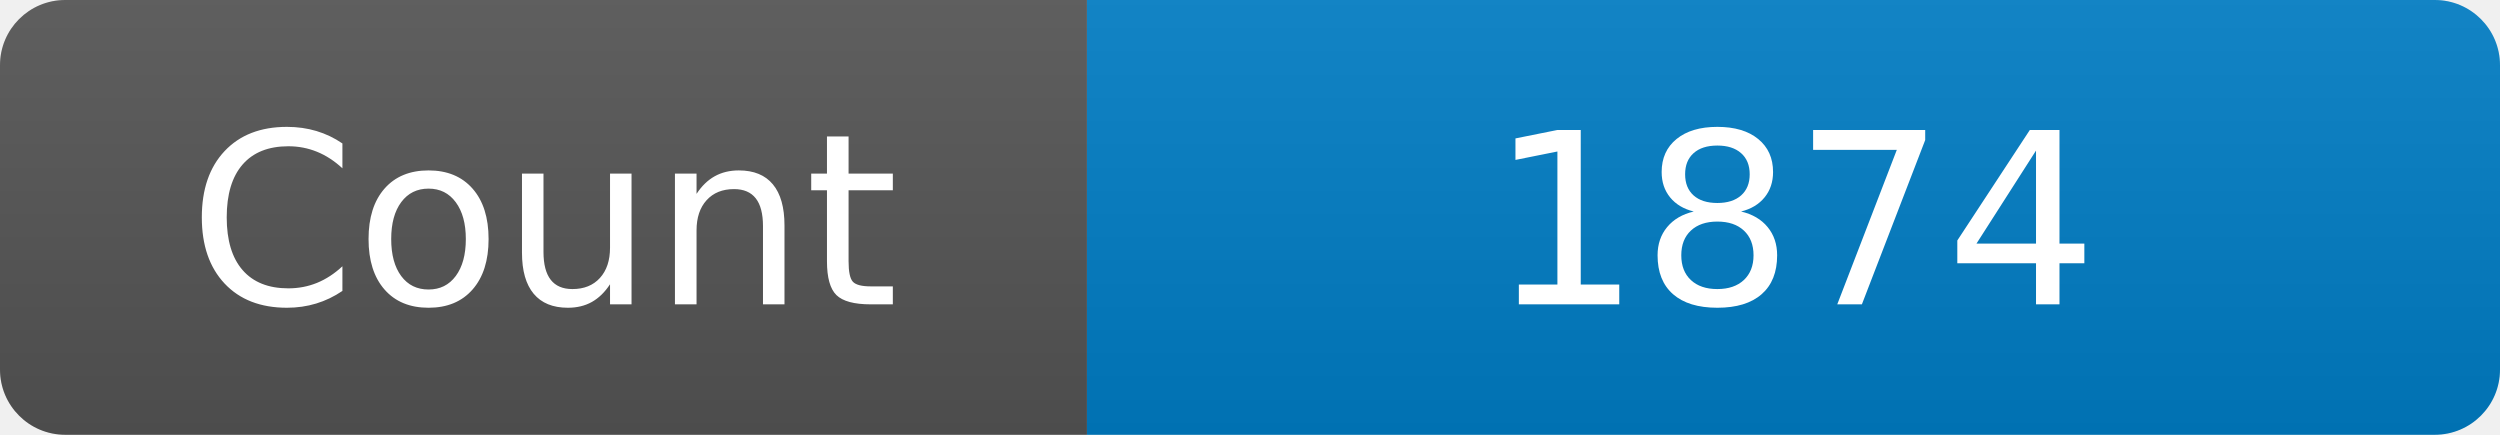
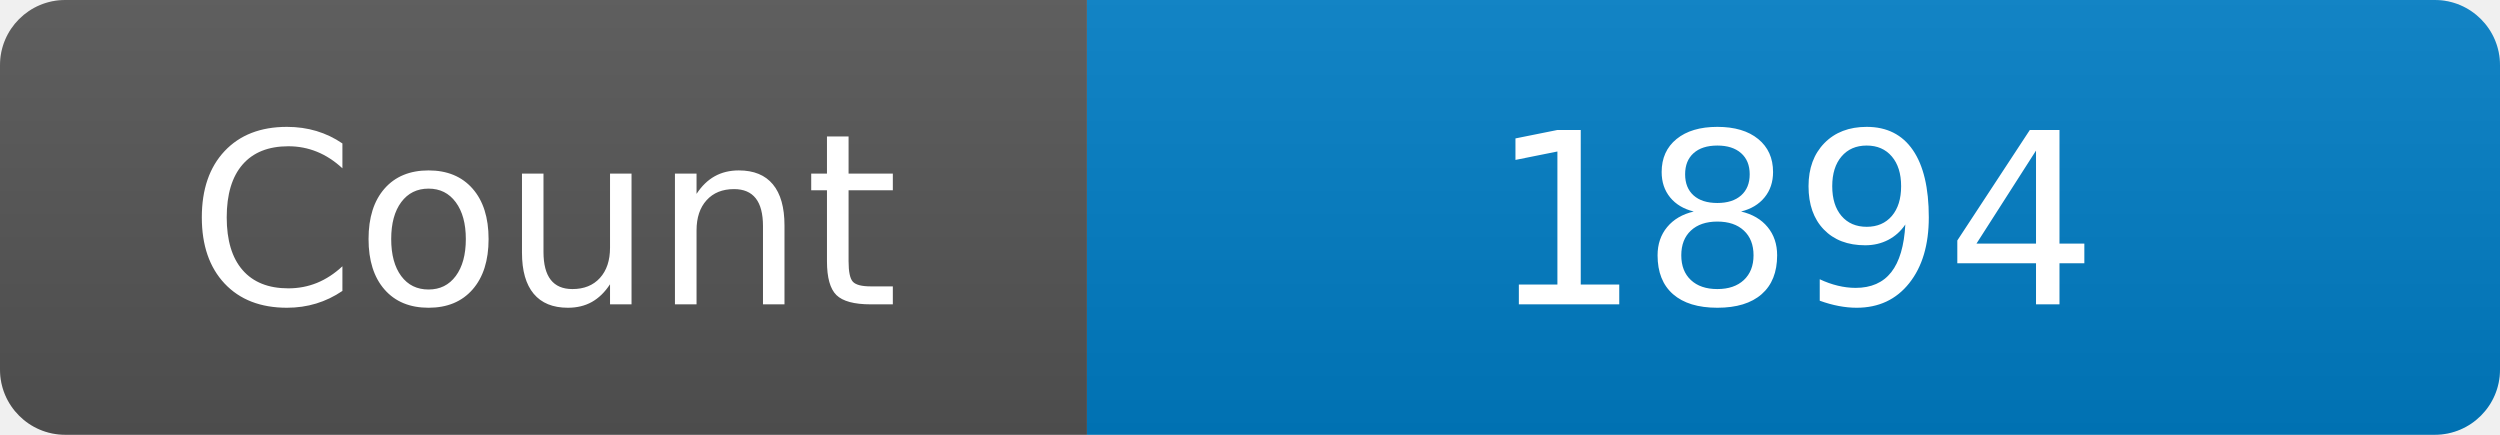
<svg xmlns="http://www.w3.org/2000/svg" width="115" height="20" role="img" aria-label="Maintained?: yes">
  <linearGradient id="s" x2="0" y2="100%">
    <stop offset="0" stop-color="#bbb" stop-opacity=".1" />
    <stop offset="1" stop-opacity=".1" />
  </linearGradient>
  <clipPath id="r">
    <rect width="115" height="20" rx="3" fill="#fff" />
  </clipPath>
  <g clip-path="url(#r)">
    <rect width="50" height="20" fill="#555" />
    <rect x="50" width="160" height="20" fill="#007ec6" />
    <rect width="115" height="20" fill="url(#s)" />
  </g>
  <g fill="#fff" text-anchor="middle" font-family="Verdana,Geneva,DejaVu Sans,sans-serif" font-size="110">
    <text x="250" y="140" transform="scale(.1)" fill="#fff">Count</text>
-     <text x="825" y="140" transform="scale(.1)" fill="#fff">1874</text>
+     <text x="825" y="140" transform="scale(.1)" fill="#fff">1894</text>
  </g>
</svg>
